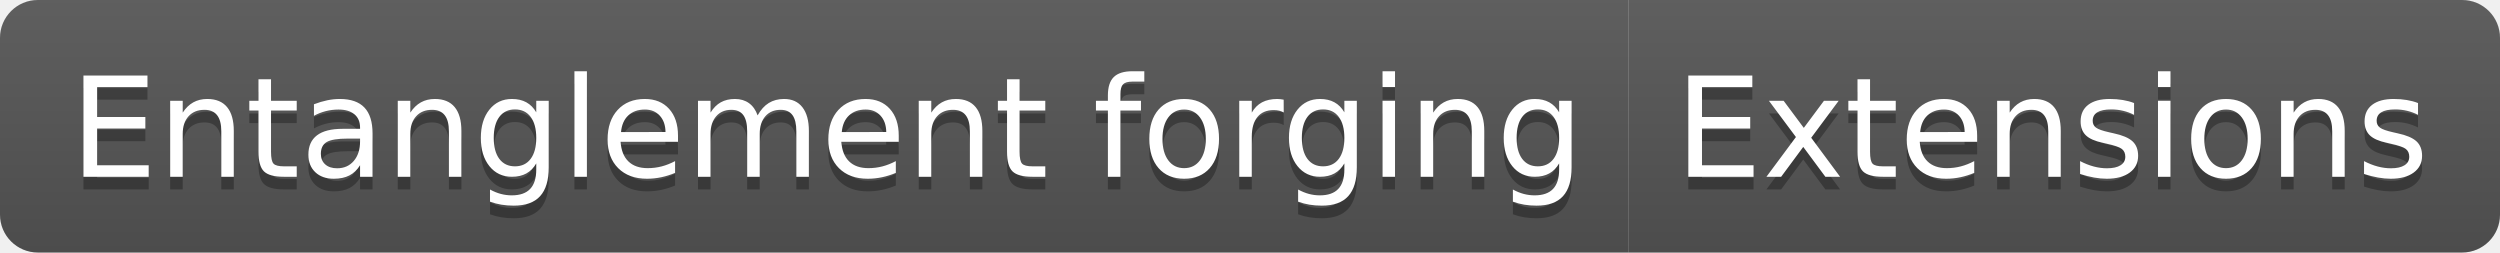
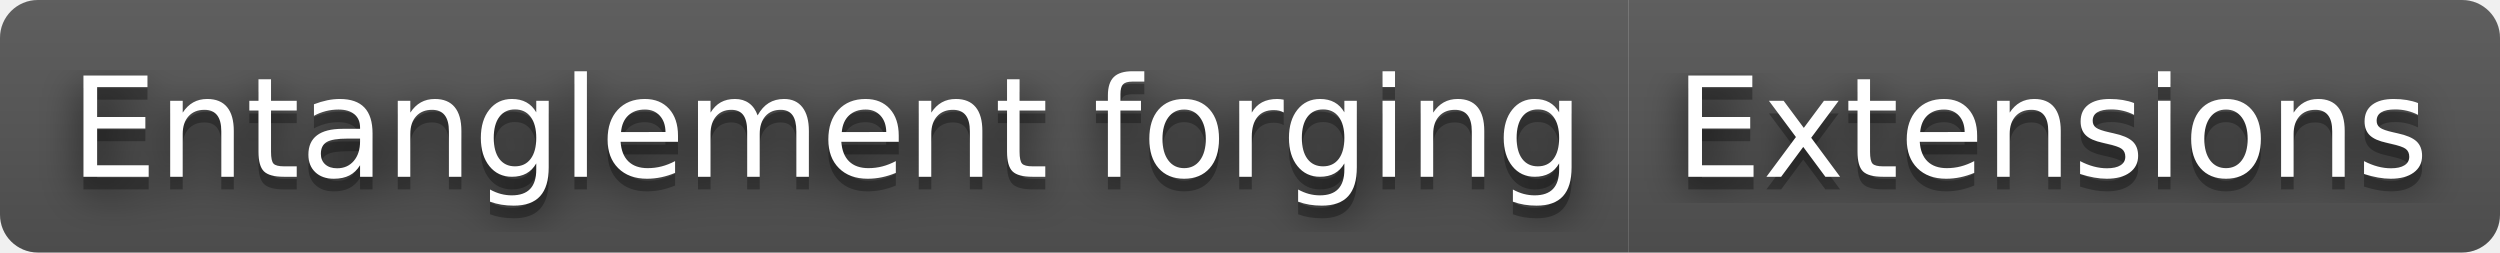
<svg xmlns="http://www.w3.org/2000/svg" width="198" height="20" role="img" aria-label="Entanglement forging: Extensions">
+   <filter id="blur">
+     <feGaussianBlur stdDeviation="16" />
+   </filter>
  <linearGradient id="s" x2="0" y2="100%">
    <stop offset="0" stop-color="#bbb" stop-opacity=".1" />
    <stop offset="1" stop-opacity=".1" />
  </linearGradient>
  <clipPath id="r">
-     <rect width="198" height="20" rx="3" fill="#fff" />
+     <rect width="198" height="20" rx="3" />
  </clipPath>
  <g clip-path="url(#r)">
    <rect width="129" height="20" fill="#555" />
    <rect x="129" width="69" height="20" fill="#555" />
    <rect width="198" height="20" fill="url(#s)" />
  </g>
  <g fill="#fff" text-anchor="middle" font-family="Verdana,Geneva,DejaVu Sans,sans-serif" text-rendering="geometricPrecision" font-size="110">
-     <text aria-hidden="true" x="655" y="150" fill="#010101" fill-opacity=".3" transform="scale(.1)" textLength="1190">Entanglement forging</text>
-     <text x="655" y="140" transform="scale(.1)" fill="#fff" textLength="1190">Entanglement forging</text>
-     <text aria-hidden="true" x="1625" y="150" fill="#010101" fill-opacity=".3" transform="scale(.1)" textLength="590">Extensions</text>
-     <text x="1625" y="140" transform="scale(.1)" fill="#fff" textLength="590">Extensions</text>
+     <g transform="scale(.1)">
+       <g aria-hidden="true" fill="#010101">
+         <text x="655" y="150" fill-opacity=".8" filter="url(#blur)" textLength="1190">Entanglement forging</text>
+         <text x="655" y="150" fill-opacity=".3" textLength="1190">Entanglement forging</text>
+       </g>
+       <text x="655" y="140" textLength="1190">Entanglement forging</text>
+     </g>
+     <g transform="scale(.1)">
+       <g aria-hidden="true" fill="#010101">
+         <text x="1625" y="150" fill-opacity=".8" filter="url(#blur)" textLength="590">Extensions</text>
+         <text x="1625" y="150" fill-opacity=".3" textLength="590">Extensions</text>
+       </g>
+       <text x="1625" y="140" textLength="590">Extensions</text>
+     </g>
  </g>
</svg>
